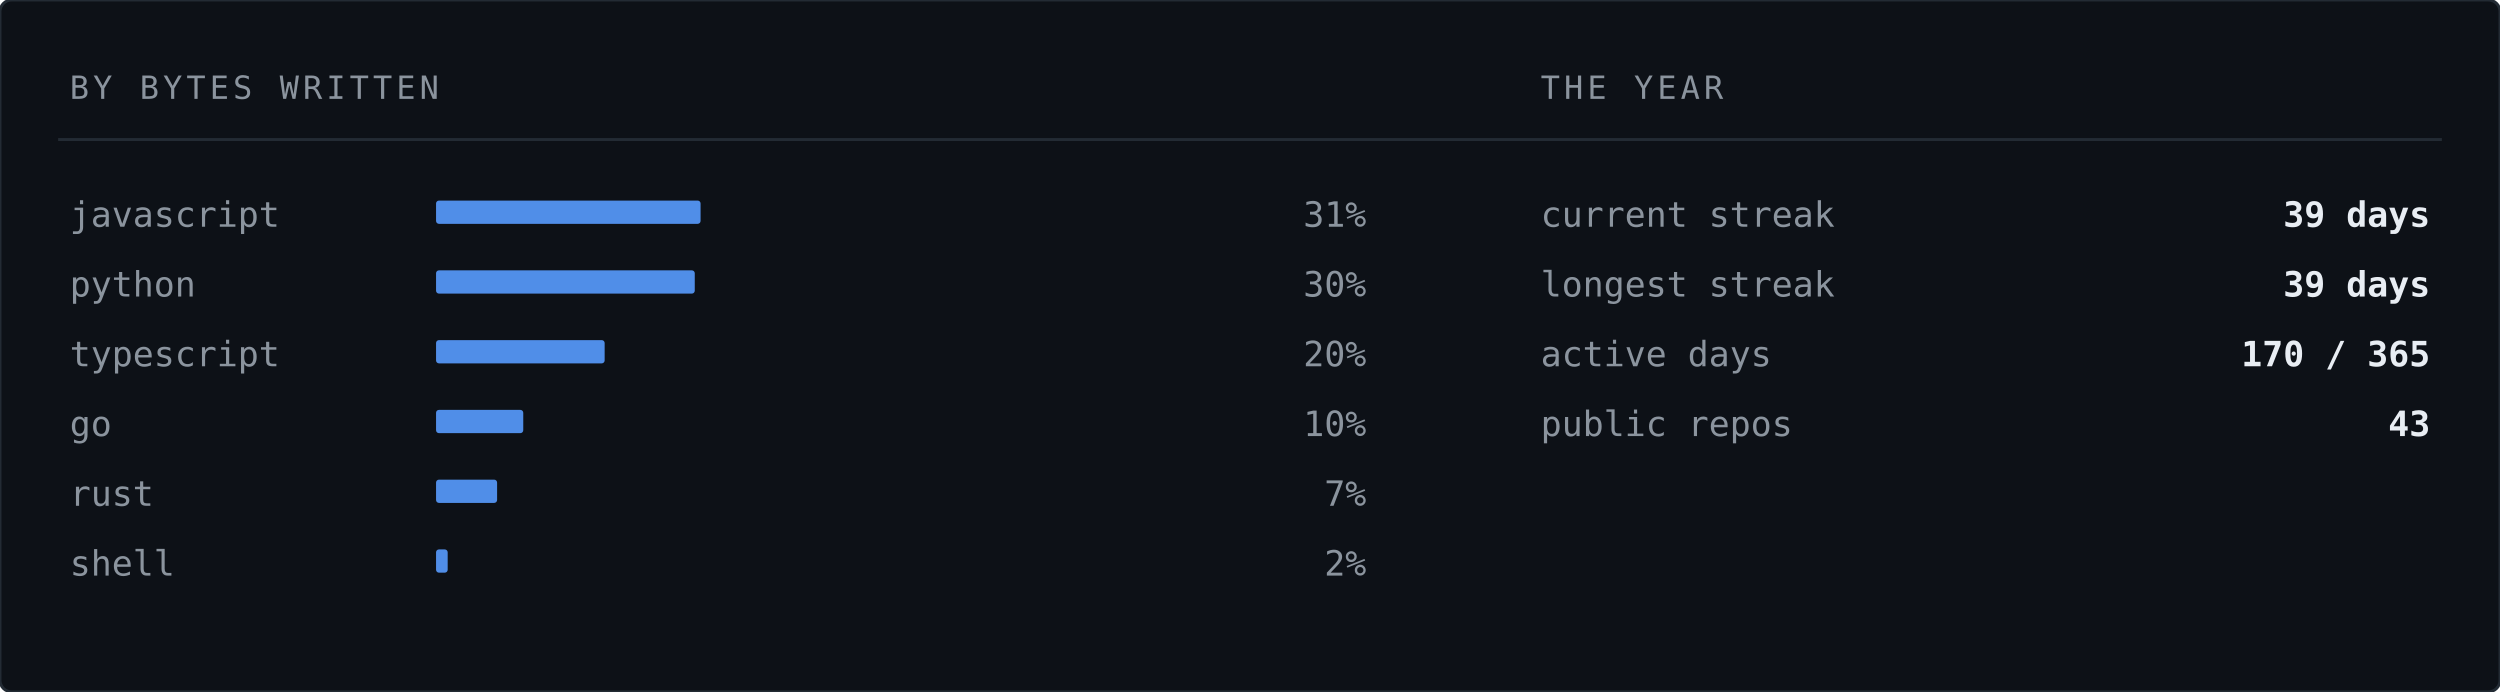
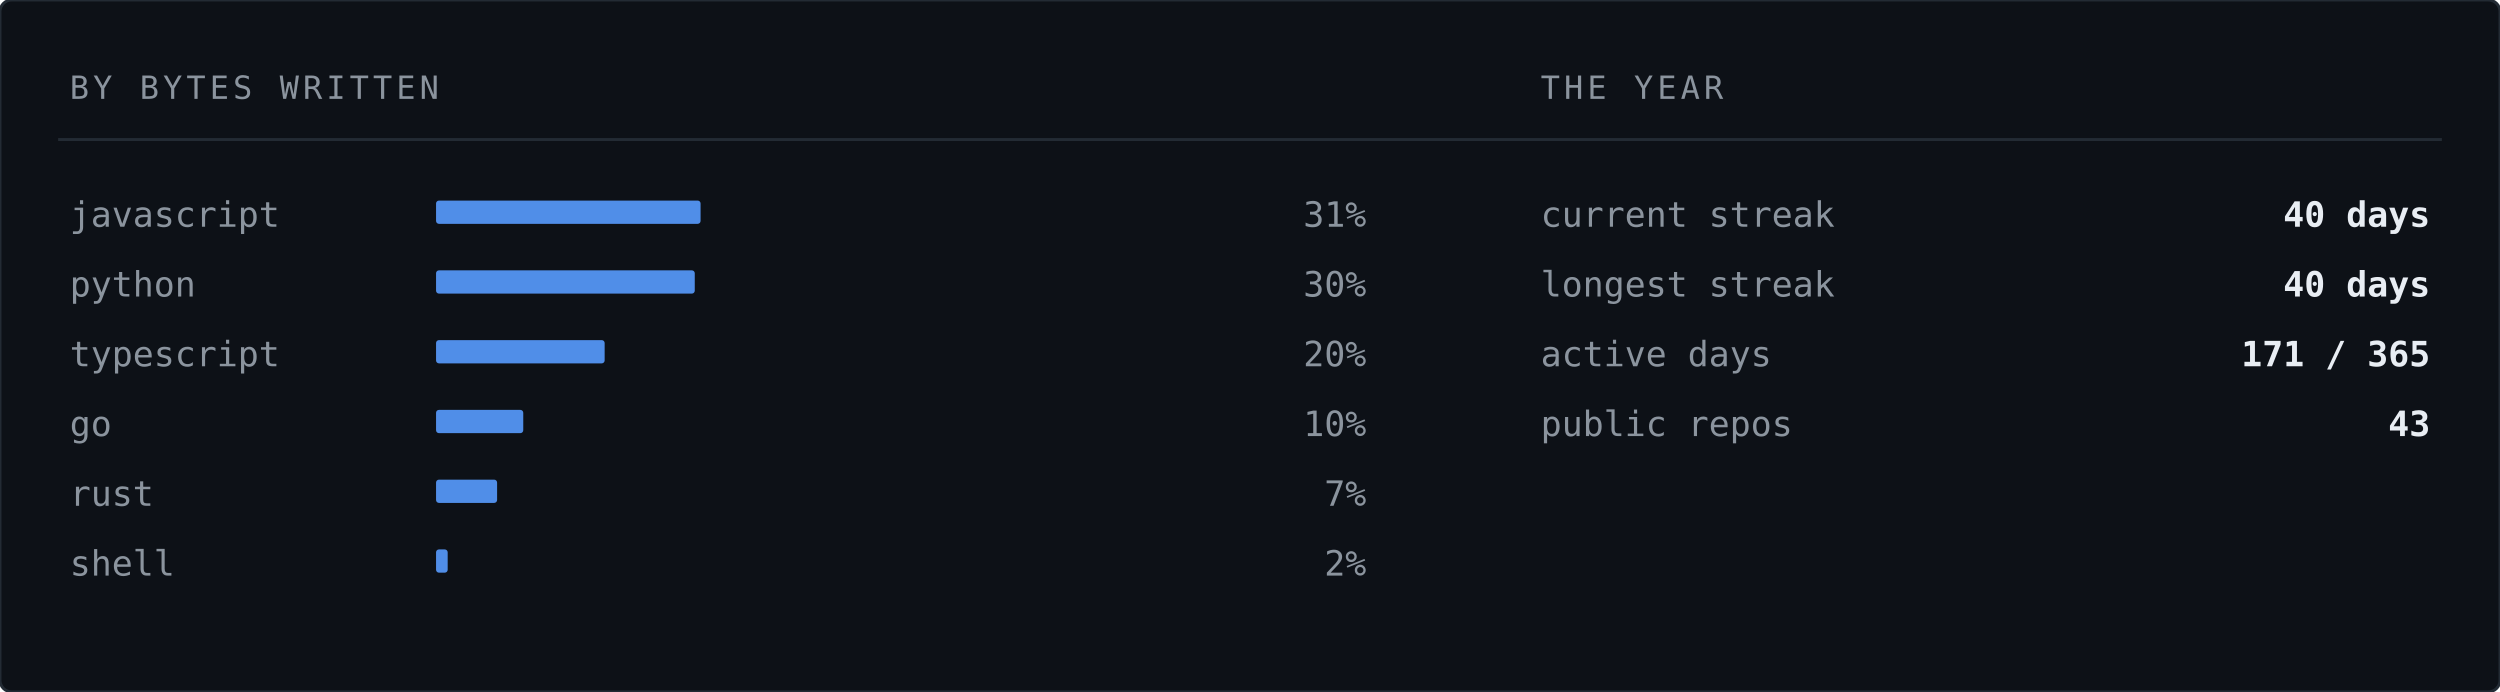
<svg xmlns="http://www.w3.org/2000/svg" width="860" height="238" viewBox="0 0 860 238" role="img" aria-label="Languages by bytes written">
  <rect width="860" height="238" rx="4" fill="#0d1117" stroke="#232b34" stroke-width="1" />
  <text x="24" y="34" font-family="ui-monospace,SFMono-Regular,'SF Mono','JetBrains Mono',Menlo,Consolas,'DejaVu Sans Mono',monospace" font-size="11" letter-spacing="1.4" fill="#8b949e">BY BYTES WRITTEN</text>
  <text x="530" y="34" font-family="ui-monospace,SFMono-Regular,'SF Mono','JetBrains Mono',Menlo,Consolas,'DejaVu Sans Mono',monospace" font-size="11" letter-spacing="1.4" fill="#8b949e">THE YEAR</text>
  <line x1="20" y1="48" x2="840" y2="48" stroke="#232b34" stroke-width="1" />
  <text x="24" y="78" font-family="ui-monospace,SFMono-Regular,'SF Mono','JetBrains Mono',Menlo,Consolas,'DejaVu Sans Mono',monospace" font-size="12" fill="#8b949e">javascript</text>
  <rect x="150" y="69" width="91" height="8" fill="#589bff" opacity="0.9" rx="1" />
  <text x="470" y="78" font-family="ui-monospace,SFMono-Regular,'SF Mono','JetBrains Mono',Menlo,Consolas,'DejaVu Sans Mono',monospace" font-size="12" fill="#8b949e" text-anchor="end">31%</text>
  <text x="24" y="102" font-family="ui-monospace,SFMono-Regular,'SF Mono','JetBrains Mono',Menlo,Consolas,'DejaVu Sans Mono',monospace" font-size="12" fill="#8b949e">python</text>
  <rect x="150" y="93" width="89" height="8" fill="#589bff" opacity="0.9" rx="1" />
  <text x="470" y="102" font-family="ui-monospace,SFMono-Regular,'SF Mono','JetBrains Mono',Menlo,Consolas,'DejaVu Sans Mono',monospace" font-size="12" fill="#8b949e" text-anchor="end">30%</text>
  <text x="24" y="126" font-family="ui-monospace,SFMono-Regular,'SF Mono','JetBrains Mono',Menlo,Consolas,'DejaVu Sans Mono',monospace" font-size="12" fill="#8b949e">typescript</text>
  <rect x="150" y="117" width="58" height="8" fill="#589bff" opacity="0.9" rx="1" />
  <text x="470" y="126" font-family="ui-monospace,SFMono-Regular,'SF Mono','JetBrains Mono',Menlo,Consolas,'DejaVu Sans Mono',monospace" font-size="12" fill="#8b949e" text-anchor="end">20%</text>
  <text x="24" y="150" font-family="ui-monospace,SFMono-Regular,'SF Mono','JetBrains Mono',Menlo,Consolas,'DejaVu Sans Mono',monospace" font-size="12" fill="#8b949e">go</text>
  <rect x="150" y="141" width="30" height="8" fill="#589bff" opacity="0.9" rx="1" />
  <text x="470" y="150" font-family="ui-monospace,SFMono-Regular,'SF Mono','JetBrains Mono',Menlo,Consolas,'DejaVu Sans Mono',monospace" font-size="12" fill="#8b949e" text-anchor="end">10%</text>
  <text x="24" y="174" font-family="ui-monospace,SFMono-Regular,'SF Mono','JetBrains Mono',Menlo,Consolas,'DejaVu Sans Mono',monospace" font-size="12" fill="#8b949e">rust</text>
  <rect x="150" y="165" width="21" height="8" fill="#589bff" opacity="0.9" rx="1" />
  <text x="470" y="174" font-family="ui-monospace,SFMono-Regular,'SF Mono','JetBrains Mono',Menlo,Consolas,'DejaVu Sans Mono',monospace" font-size="12" fill="#8b949e" text-anchor="end">7%</text>
  <text x="24" y="198" font-family="ui-monospace,SFMono-Regular,'SF Mono','JetBrains Mono',Menlo,Consolas,'DejaVu Sans Mono',monospace" font-size="12" fill="#8b949e">shell</text>
  <rect x="150" y="189" width="4" height="8" fill="#589bff" opacity="0.9" rx="1" />
  <text x="470" y="198" font-family="ui-monospace,SFMono-Regular,'SF Mono','JetBrains Mono',Menlo,Consolas,'DejaVu Sans Mono',monospace" font-size="12" fill="#8b949e" text-anchor="end">2%</text>
  <text x="530" y="78" font-family="ui-monospace,SFMono-Regular,'SF Mono','JetBrains Mono',Menlo,Consolas,'DejaVu Sans Mono',monospace" font-size="12" fill="#8b949e">current streak</text>
-   <text x="836" y="78" font-family="ui-monospace,SFMono-Regular,'SF Mono','JetBrains Mono',Menlo,Consolas,'DejaVu Sans Mono',monospace" font-size="12" font-weight="700" fill="#e8edf3" text-anchor="end">39 days</text>
+   <text x="836" y="78" font-family="ui-monospace,SFMono-Regular,'SF Mono','JetBrains Mono',Menlo,Consolas,'DejaVu Sans Mono',monospace" font-size="12" font-weight="700" fill="#e8edf3" text-anchor="end">40 days</text>
  <text x="530" y="102" font-family="ui-monospace,SFMono-Regular,'SF Mono','JetBrains Mono',Menlo,Consolas,'DejaVu Sans Mono',monospace" font-size="12" fill="#8b949e">longest streak</text>
-   <text x="836" y="102" font-family="ui-monospace,SFMono-Regular,'SF Mono','JetBrains Mono',Menlo,Consolas,'DejaVu Sans Mono',monospace" font-size="12" font-weight="700" fill="#e8edf3" text-anchor="end">39 days</text>
+   <text x="836" y="102" font-family="ui-monospace,SFMono-Regular,'SF Mono','JetBrains Mono',Menlo,Consolas,'DejaVu Sans Mono',monospace" font-size="12" font-weight="700" fill="#e8edf3" text-anchor="end">40 days</text>
  <text x="530" y="126" font-family="ui-monospace,SFMono-Regular,'SF Mono','JetBrains Mono',Menlo,Consolas,'DejaVu Sans Mono',monospace" font-size="12" fill="#8b949e">active days</text>
-   <text x="836" y="126" font-family="ui-monospace,SFMono-Regular,'SF Mono','JetBrains Mono',Menlo,Consolas,'DejaVu Sans Mono',monospace" font-size="12" font-weight="700" fill="#e8edf3" text-anchor="end">170 / 365</text>
+   <text x="836" y="126" font-family="ui-monospace,SFMono-Regular,'SF Mono','JetBrains Mono',Menlo,Consolas,'DejaVu Sans Mono',monospace" font-size="12" font-weight="700" fill="#e8edf3" text-anchor="end">171 / 365</text>
  <text x="530" y="150" font-family="ui-monospace,SFMono-Regular,'SF Mono','JetBrains Mono',Menlo,Consolas,'DejaVu Sans Mono',monospace" font-size="12" fill="#8b949e">public repos</text>
  <text x="836" y="150" font-family="ui-monospace,SFMono-Regular,'SF Mono','JetBrains Mono',Menlo,Consolas,'DejaVu Sans Mono',monospace" font-size="12" font-weight="700" fill="#e8edf3" text-anchor="end">43</text>
</svg>
